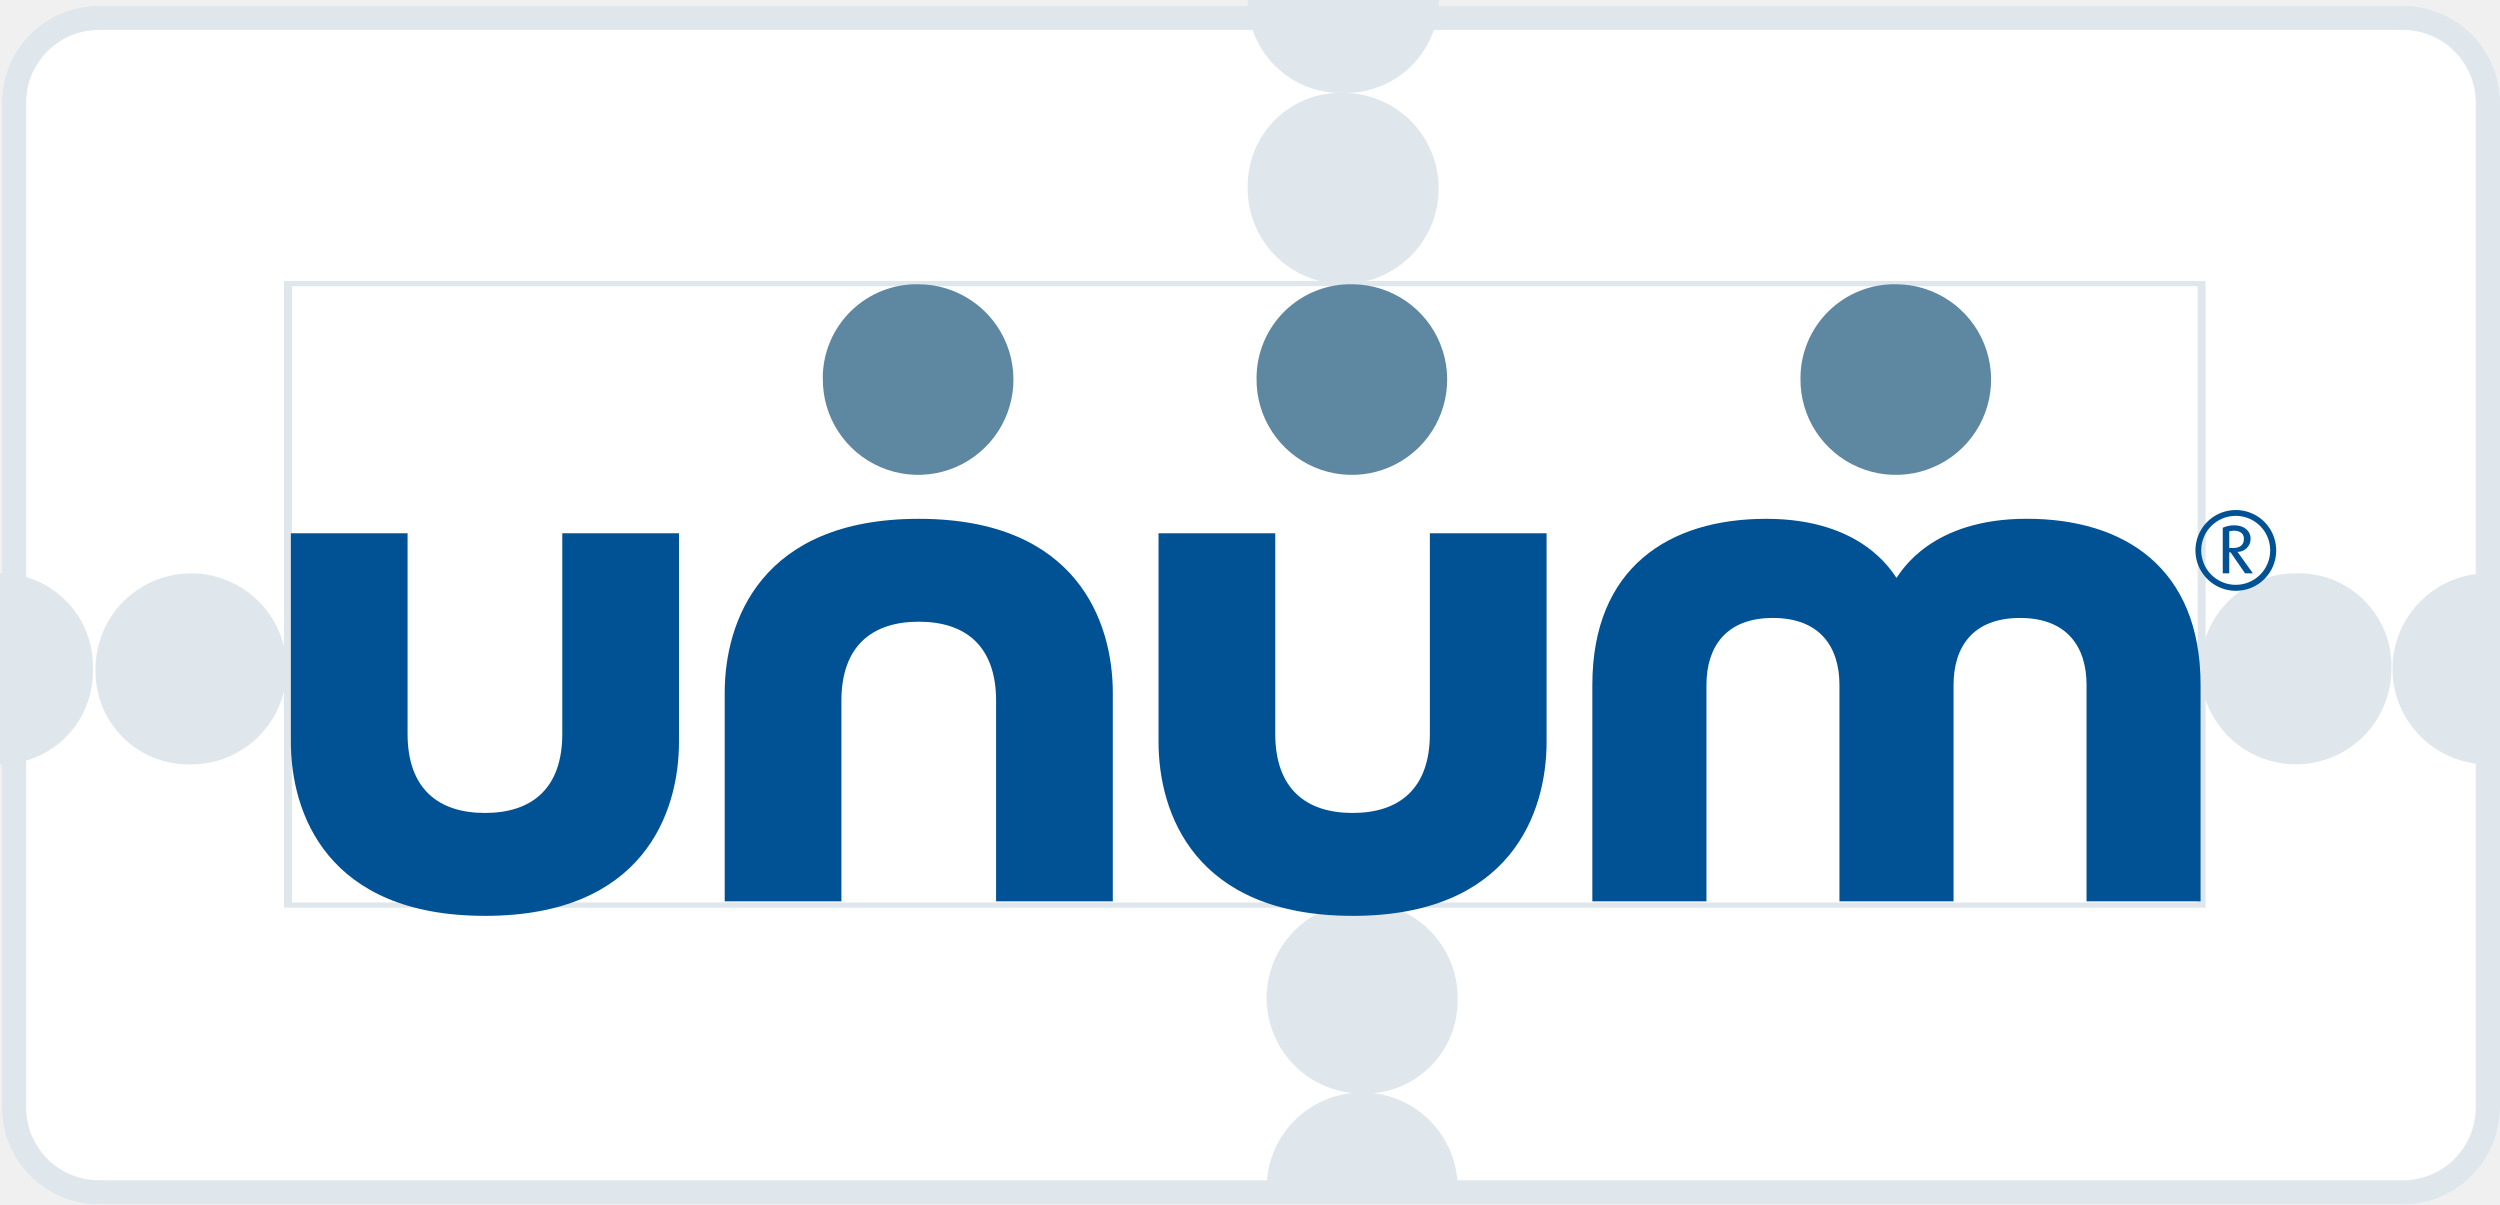
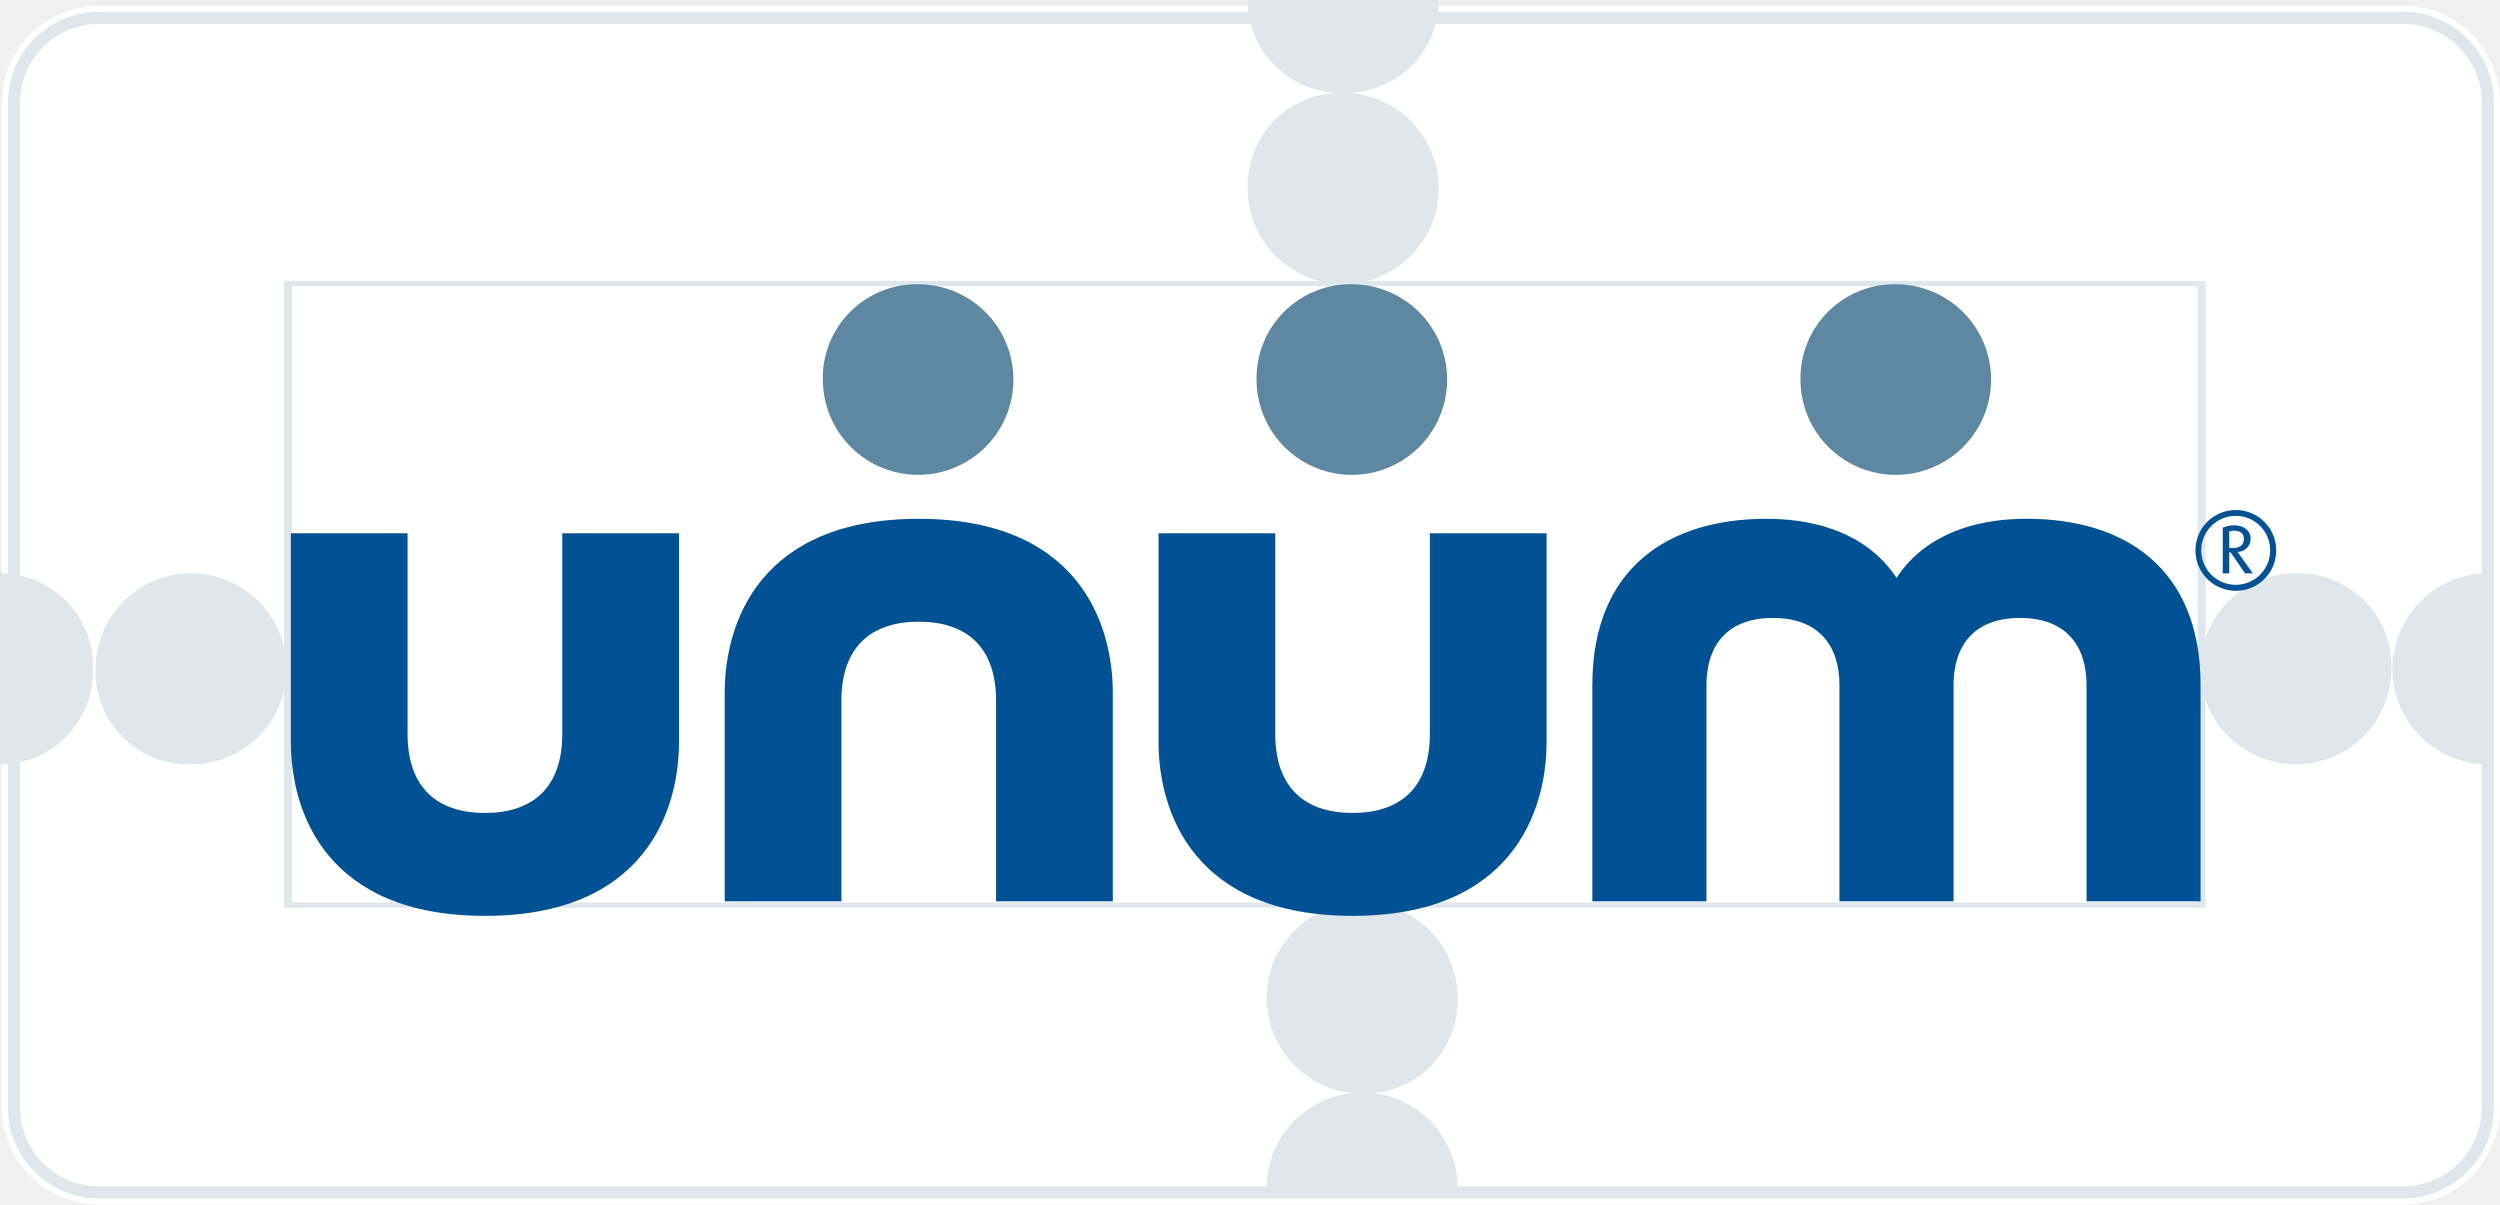
<svg xmlns="http://www.w3.org/2000/svg" width="206.088" height="99.294" viewBox="0 0 206.088 99.294">
  <defs>
-     <style>.a{fill:none;}.b{fill:#fff;stroke:#dfe7ec;stroke-width:2px;}.c{fill:#dfe7ec;}.d{clip-path:url(#a);}.e{fill:#015294;}.f{fill:#5e88a1;}.g{stroke:none;}</style>
+     <style>.a{fill:none;}.b{fill:#fff;stroke:#dfe7ec;stroke-width:1px;}.c{fill:#dfe7ec;}.d{clip-path:url(#a);}.e{fill:#015294;}.f{fill:#5e88a1;}.g{stroke:none;}</style>
    <clipPath id="a">
      <rect class="a" width="163.661" height="52.069" />
    </clipPath>
  </defs>
  <g transform="translate(0)">
    <g class="b" transform="translate(0.154 0.47)">
      <rect class="g" width="205.934" height="98.825" rx="8" />
      <rect class="a" x="1" y="1" width="203.934" height="96.825" rx="7" />
    </g>
    <g transform="translate(0 0)">
      <g transform="translate(0 0)">
        <g transform="translate(80.85 0)">
          <path class="c" d="M20.7,11.46A7.877,7.877,0,1,0,28.578,3.8,7.658,7.658,0,0,0,20.7,11.46" transform="translate(1.301 3.856)" />
          <path class="c" d="M20.7.3a7.658,7.658,0,0,0,7.877,7.658A7.658,7.658,0,0,0,36.453.3H20.7" transform="translate(1.303 -0.3)" />
        </g>
        <g transform="translate(181.383 47.257)">
          <path class="c" d="M91.2,21.9a7.877,7.877,0,1,0,7.658,7.877A7.658,7.658,0,0,0,91.2,21.9" transform="translate(-83.1 -21.899)" />
          <path class="c" d="M98.177,21.9a7.877,7.877,0,0,0,0,15.753V21.9" transform="translate(-74.546 -21.897)" />
        </g>
        <g transform="translate(104.411 74.391)">
          <path class="c" d="M91.552,42.4a7.877,7.877,0,1,0-7.877,7.658A7.658,7.658,0,0,0,91.552,42.4" transform="translate(-75.799 -34.3)" />
          <path class="c" d="M91.553,49.377a7.877,7.877,0,1,0-15.753,0H91.553" transform="translate(-75.8 -25.746)" />
        </g>
        <g transform="translate(0 47.26)">
          <path class="c" d="M11.46,37.652A7.877,7.877,0,1,0,3.8,29.775a7.658,7.658,0,0,0,7.658,7.877" transform="translate(4.075 -21.898)" />
          <path class="c" d="M.2,37.653a7.658,7.658,0,0,0,7.658-7.877A7.658,7.658,0,0,0,.2,21.9V37.653" transform="translate(-0.2 -21.9)" />
        </g>
        <path class="c" d="M168.653,11.338v50.8H11.556v-50.8h157.1m.656-.438H10.9V62.572H169.309V10.9Z" transform="translate(12.511 12.257)" />
      </g>
      <g transform="translate(23.979 23.431)">
        <g class="d">
          <path class="e" d="M846.176,313.938c13.049,0,15.991-8.5,15.991-14.343V282.4h-9.622v16.536c0,4.535-2.541,6.518-6.369,6.518s-6.376-1.983-6.376-6.518V282.4h-9.622v17.193c0,5.84,2.939,14.343,16,14.343" transform="translate(-758.653 -261.869)" />
          <path class="e" d="M409.209,313.938c13.054,0,15.993-8.5,15.993-14.343V282.4h-9.62v16.536c0,4.535-2.543,6.518-6.374,6.518s-6.38-1.983-6.38-6.518V282.4h-9.62v17.193c0,5.84,2.948,14.343,16,14.343" transform="translate(-393.209 -261.869)" />
          <path class="e" d="M627.679,275.1c-13.056,0-16,8.5-16,14.341v17.193H621.3V290.093c0-4.524,2.543-6.512,6.378-6.512s6.372,1.987,6.372,6.512v16.541h9.622V289.441c0-5.838-2.944-14.341-15.993-14.341" transform="translate(-575.917 -255.762)" />
          <path class="e" d="M1073.7,279.967c-.414-.554-2.87-4.872-10.742-4.872-8.017,0-14.334,4.014-14.334,13.708v17.828h9.407V288.786c0-3.123,1.6-5.518,5.478-5.518s5.485,2.395,5.485,5.518v17.845h9.407V288.786c0-3.123,1.591-5.518,5.478-5.518s5.485,2.395,5.485,5.518v17.845h9.4V288.8c0-9.694-6.317-13.708-14.332-13.708-7.862,0-10.322,4.318-10.734,4.872" transform="translate(-941.338 -255.758)" />
          <path class="f" d="M661.1,164.714A7.857,7.857,0,1,0,669,156.966a7.744,7.744,0,0,0-7.908,7.748" transform="translate(-617.248 -156.965)" />
          <path class="f" d="M879.531,164.714a7.858,7.858,0,1,0,7.915-7.748,7.748,7.748,0,0,0-7.915,7.748" transform="translate(-799.927 -156.965)" />
          <path class="f" d="M1153.47,164.714a7.858,7.858,0,1,0,7.915-7.748,7.748,7.748,0,0,0-7.915,7.748" transform="translate(-1029.027 -156.965)" />
          <path class="e" d="M1355.82,277.334a3.329,3.329,0,1,1,3.318-3.32,3.312,3.312,0,0,1-3.318,3.32m0-6.177a2.843,2.843,0,1,0,2.823,2.856,2.839,2.839,0,0,0-2.823-2.856m.751,4.737-1.191-1.729h-.112v1.729h-.536v-3.758a2.266,2.266,0,0,1,.956-.2c.788,0,1.34.444,1.34,1.112a1.07,1.07,0,0,1-1.077,1.079l1.266,1.769Zm-.928-3.515a1.488,1.488,0,0,0-.374.055v1.375h.289c.516,0,.919-.19.919-.762,0-.536-.46-.667-.834-.667" transform="translate(-1195.478 -252.063)" />
        </g>
      </g>
    </g>
  </g>
</svg>
